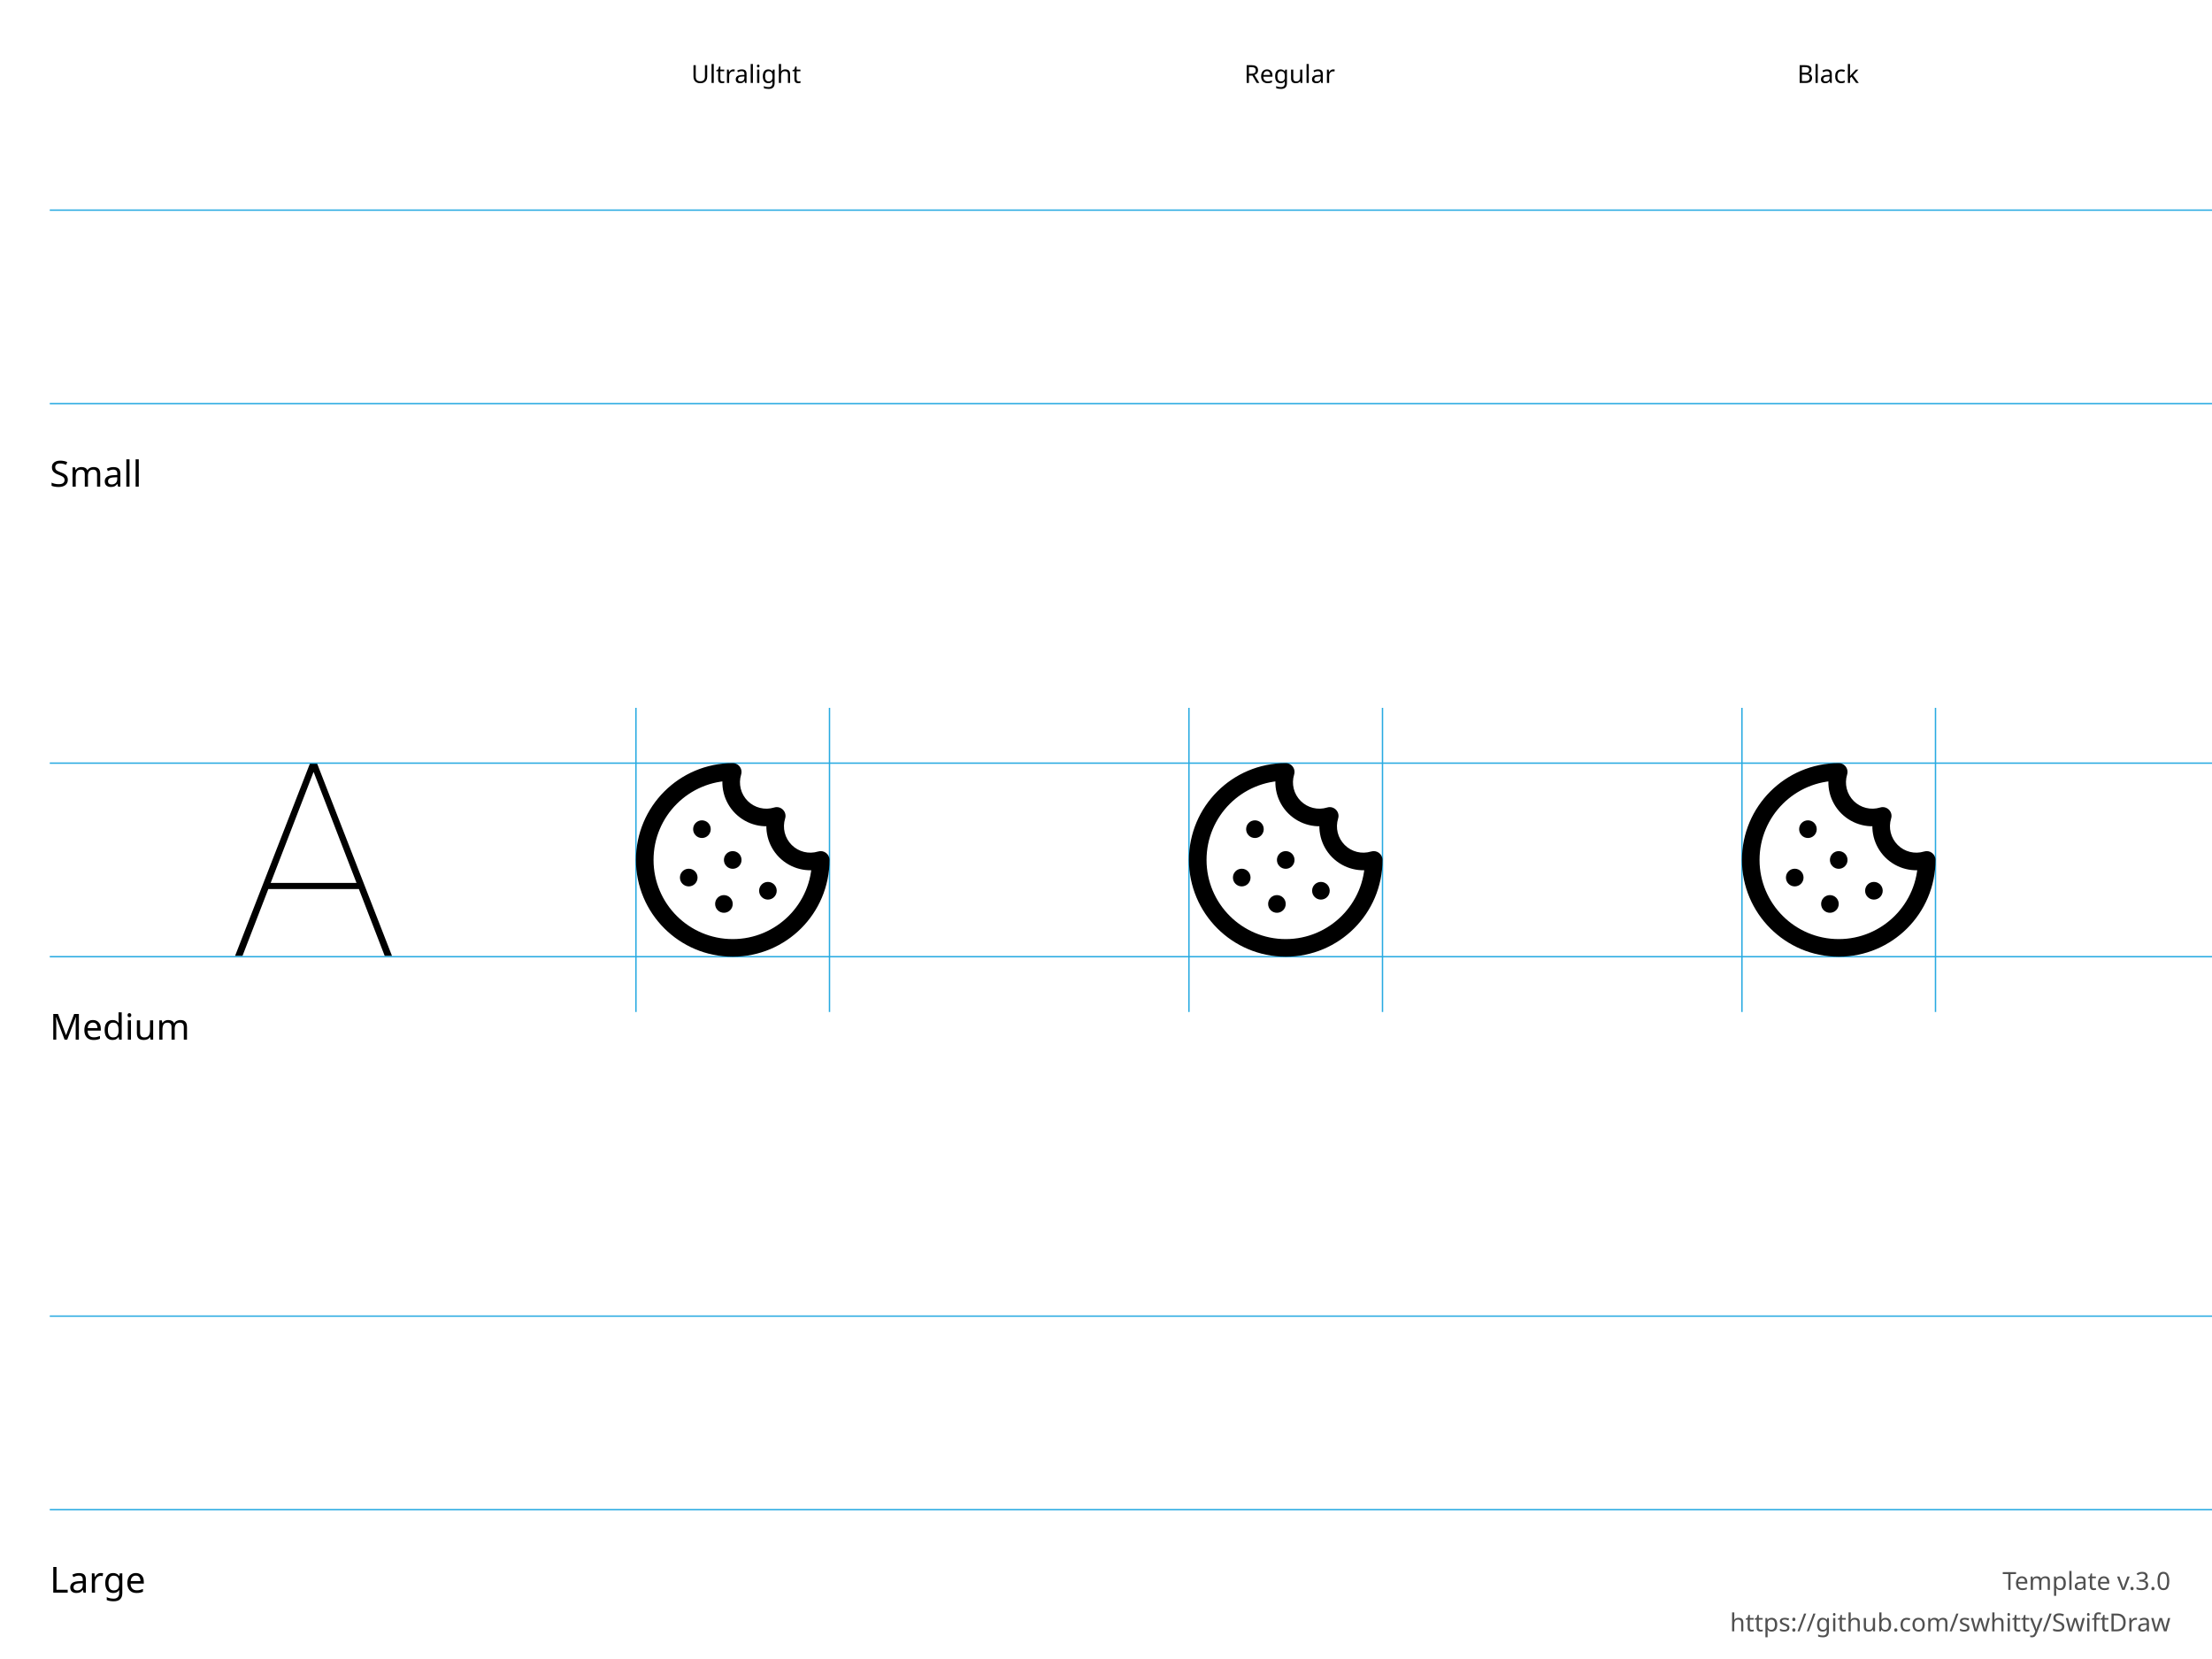
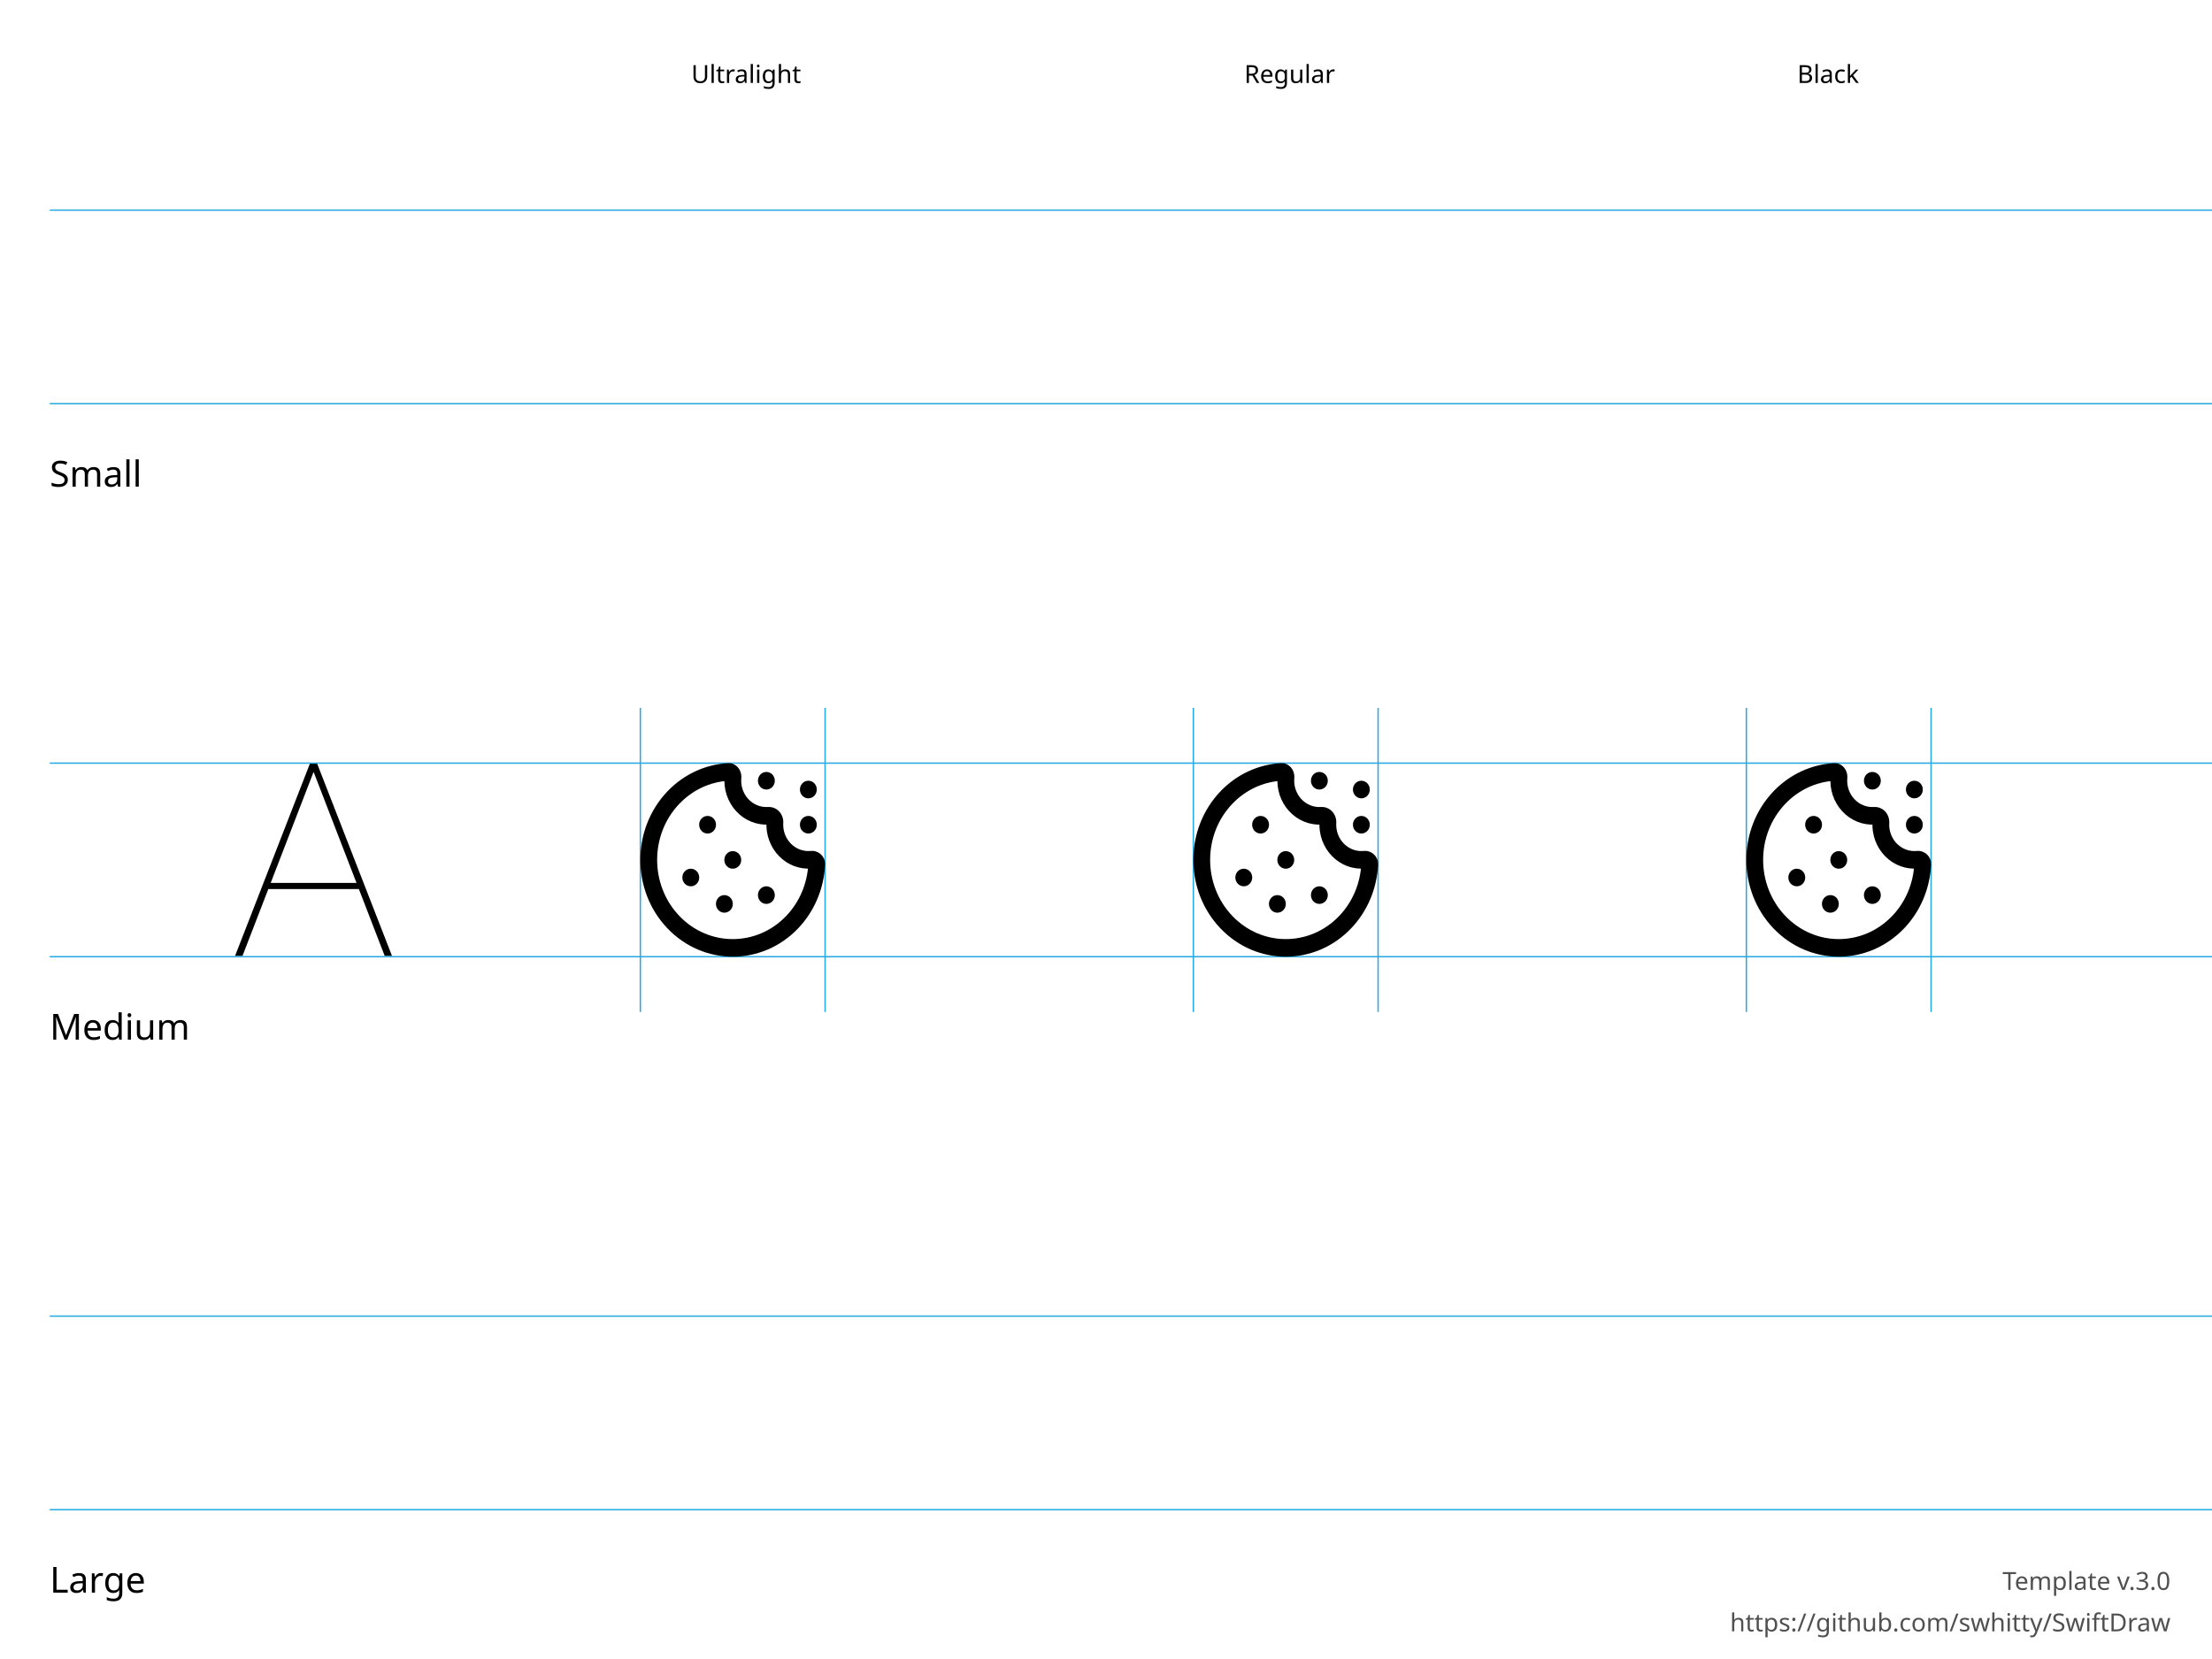
<svg xmlns="http://www.w3.org/2000/svg" height="600" width="800">
  <g id="Notes" font-family="LucidaGrande, 'Lucida Grande', sans-serif" font-size="13">
    <rect fill="white" height="600.0" width="800.0" x="0.0" y="0.0" />
    <g font-size="13">
      <text x="18.0" y="176.0">Small</text>
      <text x="18.0" y="376.0">Medium</text>
      <text x="18.0" y="576.0">Large</text>
    </g>
    <g font-size="9">
      <text x="250.0" y="30.0">Ultralight</text>
      <text x="450.0" y="30.0">Regular</text>
      <text x="650.0" y="30.0">Black</text>
      <text id="template-version" fill="#505050" text-anchor="end" x="785.0" y="575.0">Template v.3.0</text>
      <a href="https://github.com/swhitty/SwiftDraw">
        <text fill="#505050" text-anchor="end" x="785.0" y="590.0">https://github.com/swhitty/SwiftDraw</text>
      </a>
    </g>
  </g>
  <g id="Guides" stroke="rgb(39, 170, 225)" stroke-width="0.5">
    <path id="Capline-S" d="M18,76 l800,0" />
    <path id="H-reference" d="M85,145.755 L87.685,145.755 L113.369,79.287 L114.052,79.287 L114.052,76 L112.148,76 L85,145.755 Z M95.693,121.536 L130.996,121.536 L130.263,119.313 L96.474,119.313 L95.693,121.536 Z M139.15,145.755 L141.787,145.755 L114.638,76 L113.466,76 L113.466,79.287 L139.15,145.755 Z" stroke="none" transform="translate(0,200)" />
    <path id="Baseline-S" d="M18,146 l800,0" />
-     <path id="left-margin-Ultralight-M" d="M230,256 l0,110" />
-     <path id="right-margin-Ultralight-M" d="M300,256 l0,110" />
-     <path id="left-margin-Regular-M" d="M430,256 l0,110" />
-     <path id="right-margin-Regular-M" d="M500,256 l0,110" />
-     <path id="left-margin-Black-M" d="M630,256 l0,110" />
-     <path id="right-margin-Black-M" d="M700,256 l0,110" />
+     <path id="left-margin-Ultralight-M" d="M231.591,256 l0,110" />
+     <path id="right-margin-Ultralight-M" d="M298.409,256 l0,110" />
+     <path id="left-margin-Regular-M" d="M431.591,256 l0,110" />
+     <path id="right-margin-Regular-M" d="M498.409,256 l0,110" />
+     <path id="left-margin-Black-M" d="M631.591,256 l0,110" />
+     <path id="right-margin-Black-M" d="M698.409,256 l0,110" />
    <path id="Capline-M" d="M18,276 l800,0" />
    <path id="Baseline-M" d="M18,346 l800,0" />
    <path id="Capline-L" d="M18,476 l800,0" />
    <path id="Baseline-L" d="M18,546 l800,0" />
  </g>
  <g id="Symbols">
    <g id="Ultralight-M" transform="translate(0,200)">
-       <path d="M265,76 C245.67,76 230,91.67 230,111 C230,130.33 245.67,146 265,146 C284.33,146 300,130.33 300,111 C300,108.859 297.928,107.329 295.882,107.959 C292.502,109 288.824,108.087 286.323,105.586 C283.823,103.085 282.909,99.407 283.95,96.027 C284.702,93.586 282.414,91.298 279.973,92.05 C276.593,93.091 272.915,92.178 270.414,89.677 C267.913,87.176 267,83.498 268.041,80.118 C268.558,78.439 267.616,76.658 265.936,76.141 C264.257,75.624 262.476,76.566 261.959,78.245 C260.225,83.879 261.747,90.009 265.914,94.177 C270.082,98.344 276.212,99.866 281.845,98.132 L277.868,94.155 C276.134,99.788 277.656,105.918 281.823,110.086 C285.991,114.253 292.121,115.775 297.755,114.041 L293.636,111 C293.636,126.815 280.815,139.636 265,139.636 C249.185,139.636 236.364,126.815 236.364,111 C236.364,95.185 249.185,82.364 265,82.364 C266.757,82.364 268.182,80.939 268.182,79.182 C268.182,77.425 266.757,76 265,76 Z" />
-       <path d="M250.682,99.864 L250.682,99.895 C250.682,101.653 252.106,103.077 253.864,103.077 C255.621,103.077 257.045,101.653 257.045,99.895 L257.045,99.864 C257.045,98.106 255.621,96.682 253.864,96.682 C252.106,96.682 250.682,98.106 250.682,99.864 Z" />
-       <path d="M274.545,122.136 L274.545,122.168 C274.545,123.925 275.97,125.35 277.727,125.35 C279.485,125.35 280.909,123.925 280.909,122.168 L280.909,122.136 C280.909,120.379 279.485,118.955 277.727,118.955 C275.97,118.955 274.545,120.379 274.545,122.136 Z" />
-       <path d="M261.818,111 L261.818,111.032 C261.818,112.789 263.243,114.214 265,114.214 C266.757,114.214 268.182,112.789 268.182,111.032 L268.182,111 C268.182,109.243 266.757,107.818 265,107.818 C263.243,107.818 261.818,109.243 261.818,111 Z" />
-       <path d="M258.636,126.909 L258.636,126.941 C258.636,128.698 260.061,130.123 261.818,130.123 C263.575,130.123 265,128.698 265,126.941 L265,126.909 C265,125.152 263.575,123.727 261.818,123.727 C260.061,123.727 258.636,125.152 258.636,126.909 Z" />
-       <path d="M245.909,117.364 L245.909,117.395 C245.909,119.153 247.334,120.577 249.091,120.577 C250.848,120.577 252.273,119.153 252.273,117.395 L252.273,117.364 C252.273,115.606 250.848,114.182 249.091,114.182 C247.334,114.182 245.909,115.606 245.909,117.364 Z" />
+       <path d="M261.966,130.088 L261.996,130.088 C263.674,130.088 265.034,128.664 265.034,126.907 C265.034,125.149 263.674,123.725 261.996,123.725 L261.966,123.725 C260.289,123.725 258.929,125.149 258.929,126.907 C258.929,128.664 260.289,130.088 261.966,130.088 Z" />
+       <path d="M263.622,82.361 C262.62,82.413 261.989,81.614 262.054,80.856 C261.638,85.475 263.179,90.068 266.272,93.41 C269.365,96.751 273.7,98.506 278.134,98.212 C277.89,98.229 277.645,98.132 277.467,97.947 C277.29,97.761 277.197,97.505 277.213,97.242 C276.931,101.888 278.604,106.43 281.793,109.671 C284.981,112.913 289.365,114.529 293.789,114.093 C293.056,114.165 292.287,113.499 292.336,112.445 C291.995,119.527 289.156,126.226 284.368,131.243 C273.685,142.434 256.363,142.435 245.679,131.244 C234.995,120.053 234.994,101.909 245.678,90.717 C250.466,85.698 256.862,82.721 263.627,82.361 C265.302,82.272 266.591,80.777 266.506,79.022 C266.421,77.267 264.994,75.917 263.319,76.006 C255.051,76.446 247.234,80.085 241.382,86.218 C228.327,99.894 228.327,122.068 241.384,135.744 C254.44,149.419 275.609,149.419 288.664,135.742 C294.516,129.61 297.986,121.421 298.403,112.763 C298.548,109.71 295.982,107.489 293.224,107.758 C290.567,108.019 287.936,107.05 286.023,105.105 C284.11,103.16 283.106,100.435 283.276,97.648 C283.371,96.084 282.819,94.552 281.76,93.444 C280.701,92.337 279.238,91.76 277.744,91.862 C275.09,92.038 272.489,90.985 270.633,88.98 C268.777,86.975 267.853,84.219 268.103,81.439 C268.352,78.539 266.234,75.855 263.323,76.006 C261.647,76.092 260.356,77.585 260.439,79.34 C260.522,81.095 261.947,82.448 263.622,82.361 Z" />
+       <path d="M265.003,114.18 L265.034,114.18 C266.711,114.18 268.071,112.756 268.071,110.999 C268.071,109.242 266.711,107.817 265.034,107.817 L265.003,107.817 C263.326,107.817 261.966,109.242 261.966,110.999 C261.966,112.756 263.326,114.18 265.003,114.18 Z" />
+       <path d="M277.152,126.907 L277.183,126.907 C278.86,126.907 280.22,125.482 280.22,123.725 C280.22,121.968 278.86,120.543 277.183,120.543 L277.152,120.543 C275.475,120.543 274.115,121.968 274.115,123.725 C274.115,125.482 275.475,126.907 277.152,126.907 Z" />
+       <path d="M277.152,85.547 L277.183,85.547 C278.86,85.547 280.22,84.122 280.22,82.365 C280.22,80.608 278.86,79.183 277.183,79.183 L277.152,79.183 C275.475,79.183 274.115,80.608 274.115,82.365 C274.115,84.122 275.475,85.547 277.152,85.547 Z" />
+       <path d="M292.339,88.728 L292.369,88.728 C294.047,88.728 295.406,87.304 295.406,85.547 C295.406,83.789 294.047,82.365 292.369,82.365 L292.339,82.365 C290.661,82.365 289.302,83.789 289.302,85.547 C289.302,87.304 290.661,88.728 292.339,88.728 Z" />
+       <path d="M292.339,101.454 L292.369,101.454 C294.047,101.454 295.406,100.03 295.406,98.273 C295.406,96.516 294.047,95.091 292.369,95.091 L292.339,95.091 C290.661,95.091 289.302,96.516 289.302,98.273 C289.302,100.03 290.661,101.454 292.339,101.454 Z" />
+       <path d="M249.817,120.543 L249.847,120.543 C251.525,120.543 252.885,119.119 252.885,117.362 C252.885,115.605 251.525,114.18 249.847,114.18 L249.817,114.18 C248.14,114.18 246.78,115.605 246.78,117.362 C246.78,119.119 248.14,120.543 249.817,120.543 Z" />
+       <path d="M255.892,101.454 L255.922,101.454 C257.599,101.454 258.959,100.03 258.959,98.273 C258.959,96.516 257.599,95.091 255.922,95.091 L255.892,95.091 C254.214,95.091 252.854,96.516 252.854,98.273 C252.854,100.03 254.214,101.454 255.892,101.454 Z" />
    </g>
    <g id="Regular-M" transform="translate(0,200)">
-       <path d="M465,76 C445.67,76 430,91.67 430,111 C430,130.33 445.67,146 465,146 C484.33,146 500,130.33 500,111 C500,108.859 497.928,107.329 495.882,107.959 C492.502,109 488.824,108.087 486.323,105.586 C483.823,103.085 482.909,99.407 483.95,96.027 C484.702,93.586 482.414,91.298 479.973,92.05 C476.593,93.091 472.915,92.178 470.414,89.677 C467.913,87.176 467,83.498 468.041,80.118 C468.558,78.439 467.616,76.658 465.936,76.141 C464.257,75.624 462.476,76.566 461.959,78.245 C460.225,83.879 461.747,90.009 465.914,94.177 C470.082,98.344 476.212,99.866 481.845,98.132 L477.868,94.155 C476.134,99.788 477.656,105.918 481.823,110.086 C485.991,114.253 492.121,115.775 497.755,114.041 L493.636,111 C493.636,126.815 480.815,139.636 465,139.636 C449.185,139.636 436.364,126.815 436.364,111 C436.364,95.185 449.185,82.364 465,82.364 C466.757,82.364 468.182,80.939 468.182,79.182 C468.182,77.425 466.757,76 465,76 Z" />
-       <path d="M450.682,99.864 L450.682,99.895 C450.682,101.653 452.106,103.077 453.864,103.077 C455.621,103.077 457.045,101.653 457.045,99.895 L457.045,99.864 C457.045,98.106 455.621,96.682 453.864,96.682 C452.106,96.682 450.682,98.106 450.682,99.864 Z" />
-       <path d="M474.545,122.136 L474.545,122.168 C474.545,123.925 475.97,125.35 477.727,125.35 C479.485,125.35 480.909,123.925 480.909,122.168 L480.909,122.136 C480.909,120.379 479.485,118.955 477.727,118.955 C475.97,118.955 474.545,120.379 474.545,122.136 Z" />
-       <path d="M461.818,111 L461.818,111.032 C461.818,112.789 463.243,114.214 465,114.214 C466.757,114.214 468.182,112.789 468.182,111.032 L468.182,111 C468.182,109.243 466.757,107.818 465,107.818 C463.243,107.818 461.818,109.243 461.818,111 Z" />
-       <path d="M458.636,126.909 L458.636,126.941 C458.636,128.698 460.061,130.123 461.818,130.123 C463.575,130.123 465,128.698 465,126.941 L465,126.909 C465,125.152 463.575,123.727 461.818,123.727 C460.061,123.727 458.636,125.152 458.636,126.909 Z" />
-       <path d="M445.909,117.364 L445.909,117.395 C445.909,119.153 447.334,120.577 449.091,120.577 C450.848,120.577 452.273,119.153 452.273,117.395 L452.273,117.364 C452.273,115.606 450.848,114.182 449.091,114.182 C447.334,114.182 445.909,115.606 445.909,117.364 Z" />
+       <path d="M461.966,130.088 L461.996,130.088 C463.674,130.088 465.034,128.664 465.034,126.907 C465.034,125.149 463.674,123.725 461.996,123.725 L461.966,123.725 C460.289,123.725 458.929,125.149 458.929,126.907 C458.929,128.664 460.289,130.088 461.966,130.088 Z" />
+       <path d="M463.622,82.361 C462.62,82.413 461.989,81.614 462.054,80.856 C461.638,85.475 463.179,90.068 466.272,93.41 C469.365,96.751 473.7,98.506 478.134,98.212 C477.89,98.229 477.645,98.132 477.467,97.947 C477.29,97.761 477.197,97.505 477.213,97.242 C476.931,101.888 478.604,106.43 481.793,109.671 C484.981,112.913 489.365,114.529 493.789,114.093 C493.056,114.165 492.287,113.499 492.336,112.445 C491.995,119.527 489.156,126.226 484.368,131.243 C473.685,142.434 456.363,142.435 445.679,131.244 C434.995,120.053 434.994,101.909 445.678,90.717 C450.466,85.698 456.862,82.721 463.627,82.361 C465.302,82.272 466.591,80.777 466.506,79.022 C466.421,77.267 464.994,75.917 463.319,76.006 C455.051,76.446 447.234,80.085 441.382,86.218 C428.327,99.894 428.327,122.068 441.384,135.744 C454.44,149.419 475.609,149.419 488.664,135.742 C494.516,129.61 497.986,121.421 498.403,112.763 C498.548,109.71 495.982,107.489 493.224,107.758 C490.567,108.019 487.936,107.05 486.023,105.105 C484.11,103.16 483.106,100.435 483.276,97.648 C483.371,96.084 482.819,94.552 481.76,93.444 C480.701,92.337 479.238,91.76 477.744,91.862 C475.09,92.038 472.489,90.985 470.633,88.98 C468.777,86.975 467.853,84.219 468.103,81.439 C468.352,78.539 466.234,75.855 463.323,76.006 C461.647,76.092 460.356,77.585 460.439,79.34 C460.522,81.095 461.947,82.448 463.622,82.361 Z" />
+       <path d="M465.003,114.18 L465.034,114.18 C466.711,114.18 468.071,112.756 468.071,110.999 C468.071,109.242 466.711,107.817 465.034,107.817 L465.003,107.817 C463.326,107.817 461.966,109.242 461.966,110.999 C461.966,112.756 463.326,114.18 465.003,114.18 Z" />
+       <path d="M477.152,126.907 L477.183,126.907 C478.86,126.907 480.22,125.482 480.22,123.725 C480.22,121.968 478.86,120.543 477.183,120.543 L477.152,120.543 C475.475,120.543 474.115,121.968 474.115,123.725 C474.115,125.482 475.475,126.907 477.152,126.907 Z" />
+       <path d="M477.152,85.547 L477.183,85.547 C478.86,85.547 480.22,84.122 480.22,82.365 C480.22,80.608 478.86,79.183 477.183,79.183 L477.152,79.183 C475.475,79.183 474.115,80.608 474.115,82.365 C474.115,84.122 475.475,85.547 477.152,85.547 Z" />
+       <path d="M492.339,88.728 L492.369,88.728 C494.047,88.728 495.406,87.304 495.406,85.547 C495.406,83.789 494.047,82.365 492.369,82.365 L492.339,82.365 C490.661,82.365 489.302,83.789 489.302,85.547 C489.302,87.304 490.661,88.728 492.339,88.728 Z" />
+       <path d="M492.339,101.454 L492.369,101.454 C494.047,101.454 495.406,100.03 495.406,98.273 C495.406,96.516 494.047,95.091 492.369,95.091 L492.339,95.091 C490.661,95.091 489.302,96.516 489.302,98.273 C489.302,100.03 490.661,101.454 492.339,101.454 Z" />
+       <path d="M449.817,120.543 L449.847,120.543 C451.525,120.543 452.885,119.119 452.885,117.362 C452.885,115.605 451.525,114.18 449.847,114.18 L449.817,114.18 C448.14,114.18 446.78,115.605 446.78,117.362 C446.78,119.119 448.14,120.543 449.817,120.543 Z" />
+       <path d="M455.892,101.454 L455.922,101.454 C457.599,101.454 458.959,100.03 458.959,98.273 C458.959,96.516 457.599,95.091 455.922,95.091 L455.892,95.091 C454.214,95.091 452.854,96.516 452.854,98.273 C452.854,100.03 454.214,101.454 455.892,101.454 Z" />
    </g>
    <g id="Black-M" transform="translate(0,200)">
-       <path d="M665,76 C645.67,76 630,91.67 630,111 C630,130.33 645.67,146 665,146 C684.33,146 700,130.33 700,111 C700,108.859 697.928,107.329 695.882,107.959 C692.502,109 688.824,108.087 686.323,105.586 C683.823,103.085 682.909,99.407 683.95,96.027 C684.702,93.586 682.414,91.298 679.973,92.05 C676.593,93.091 672.915,92.178 670.414,89.677 C667.913,87.176 667,83.498 668.041,80.118 C668.558,78.439 667.616,76.658 665.936,76.141 C664.257,75.624 662.476,76.566 661.959,78.245 C660.225,83.879 661.747,90.009 665.914,94.177 C670.082,98.344 676.212,99.866 681.845,98.132 L677.868,94.155 C676.134,99.788 677.656,105.918 681.823,110.086 C685.991,114.253 692.121,115.775 697.755,114.041 L693.636,111 C693.636,126.815 680.815,139.636 665,139.636 C649.185,139.636 636.364,126.815 636.364,111 C636.364,95.185 649.185,82.364 665,82.364 C666.757,82.364 668.182,80.939 668.182,79.182 C668.182,77.425 666.757,76 665,76 Z" />
-       <path d="M650.682,99.864 L650.682,99.895 C650.682,101.653 652.106,103.077 653.864,103.077 C655.621,103.077 657.045,101.653 657.045,99.895 L657.045,99.864 C657.045,98.106 655.621,96.682 653.864,96.682 C652.106,96.682 650.682,98.106 650.682,99.864 Z" />
-       <path d="M674.545,122.136 L674.545,122.168 C674.545,123.925 675.97,125.35 677.727,125.35 C679.485,125.35 680.909,123.925 680.909,122.168 L680.909,122.136 C680.909,120.379 679.485,118.955 677.727,118.955 C675.97,118.955 674.545,120.379 674.545,122.136 Z" />
-       <path d="M661.818,111 L661.818,111.032 C661.818,112.789 663.243,114.214 665,114.214 C666.757,114.214 668.182,112.789 668.182,111.032 L668.182,111 C668.182,109.243 666.757,107.818 665,107.818 C663.243,107.818 661.818,109.243 661.818,111 Z" />
-       <path d="M658.636,126.909 L658.636,126.941 C658.636,128.698 660.061,130.123 661.818,130.123 C663.575,130.123 665,128.698 665,126.941 L665,126.909 C665,125.152 663.575,123.727 661.818,123.727 C660.061,123.727 658.636,125.152 658.636,126.909 Z" />
-       <path d="M645.909,117.364 L645.909,117.395 C645.909,119.153 647.334,120.577 649.091,120.577 C650.848,120.577 652.273,119.153 652.273,117.395 L652.273,117.364 C652.273,115.606 650.848,114.182 649.091,114.182 C647.334,114.182 645.909,115.606 645.909,117.364 Z" />
+       <path d="M661.966,130.088 L661.996,130.088 C663.674,130.088 665.034,128.664 665.034,126.907 C665.034,125.149 663.674,123.725 661.996,123.725 L661.966,123.725 C660.289,123.725 658.929,125.149 658.929,126.907 C658.929,128.664 660.289,130.088 661.966,130.088 Z" />
+       <path d="M663.622,82.361 C662.62,82.413 661.989,81.614 662.054,80.856 C661.638,85.475 663.178,90.068 666.271,93.41 C669.365,96.751 673.7,98.506 678.134,98.212 C677.89,98.229 677.645,98.132 677.467,97.947 C677.29,97.761 677.197,97.505 677.213,97.242 C676.931,101.888 678.604,106.43 681.793,109.671 C684.981,112.913 689.365,114.529 693.789,114.093 C693.055,114.165 692.287,113.499 692.336,112.445 C691.995,119.527 689.156,126.226 684.368,131.243 C673.685,142.434 656.363,142.435 645.679,131.244 C634.995,120.053 634.994,101.909 645.678,90.717 C650.466,85.698 656.862,82.721 663.627,82.361 C665.302,82.272 666.591,80.777 666.506,79.022 C666.421,77.267 664.994,75.917 663.319,76.006 C655.051,76.446 647.234,80.085 641.382,86.218 C628.326,99.894 628.327,122.068 641.384,135.744 C654.44,149.419 675.609,149.419 688.664,135.742 C694.516,129.61 697.986,121.421 698.403,112.763 C698.548,109.71 695.982,107.489 693.224,107.758 C690.567,108.019 687.936,107.05 686.023,105.105 C684.11,103.16 683.106,100.435 683.276,97.648 C683.371,96.084 682.819,94.552 681.76,93.444 C680.701,92.337 679.238,91.76 677.744,91.862 C675.09,92.038 672.489,90.985 670.633,88.98 C668.777,86.975 667.853,84.219 668.103,81.439 C668.352,78.539 666.233,75.855 663.323,76.006 C661.647,76.092 660.356,77.585 660.439,79.34 C660.522,81.095 661.947,82.448 663.622,82.361 Z" />
+       <path d="M665.003,114.18 L665.034,114.18 C666.711,114.18 668.071,112.756 668.071,110.999 C668.071,109.242 666.711,107.817 665.034,107.817 L665.003,107.817 C663.326,107.817 661.966,109.242 661.966,110.999 C661.966,112.756 663.326,114.18 665.003,114.18 Z" />
+       <path d="M677.152,126.907 L677.183,126.907 C678.86,126.907 680.22,125.482 680.22,123.725 C680.22,121.968 678.86,120.543 677.183,120.543 L677.152,120.543 C675.475,120.543 674.115,121.968 674.115,123.725 C674.115,125.482 675.475,126.907 677.152,126.907 Z" />
+       <path d="M677.152,85.547 L677.183,85.547 C678.86,85.547 680.22,84.122 680.22,82.365 C680.22,80.608 678.86,79.183 677.183,79.183 L677.152,79.183 C675.475,79.183 674.115,80.608 674.115,82.365 C674.115,84.122 675.475,85.547 677.152,85.547 Z" />
+       <path d="M692.339,88.728 L692.369,88.728 C694.047,88.728 695.406,87.304 695.406,85.547 C695.406,83.789 694.047,82.365 692.369,82.365 L692.339,82.365 C690.661,82.365 689.302,83.789 689.302,85.547 C689.302,87.304 690.661,88.728 692.339,88.728 Z" />
+       <path d="M692.339,101.454 L692.369,101.454 C694.047,101.454 695.406,100.03 695.406,98.273 C695.406,96.516 694.047,95.091 692.369,95.091 L692.339,95.091 C690.661,95.091 689.302,96.516 689.302,98.273 C689.302,100.03 690.661,101.454 692.339,101.454 Z" />
+       <path d="M649.817,120.543 L649.847,120.543 C651.525,120.543 652.885,119.119 652.885,117.362 C652.885,115.605 651.525,114.18 649.847,114.18 L649.817,114.18 C648.14,114.18 646.78,115.605 646.78,117.362 C646.78,119.119 648.14,120.543 649.817,120.543 Z" />
+       <path d="M655.892,101.454 L655.922,101.454 C657.599,101.454 658.959,100.03 658.959,98.273 C658.959,96.516 657.599,95.091 655.922,95.091 L655.892,95.091 C654.214,95.091 652.854,96.516 652.854,98.273 C652.854,100.03 654.214,101.454 655.892,101.454 Z" />
    </g>
  </g>
</svg>
